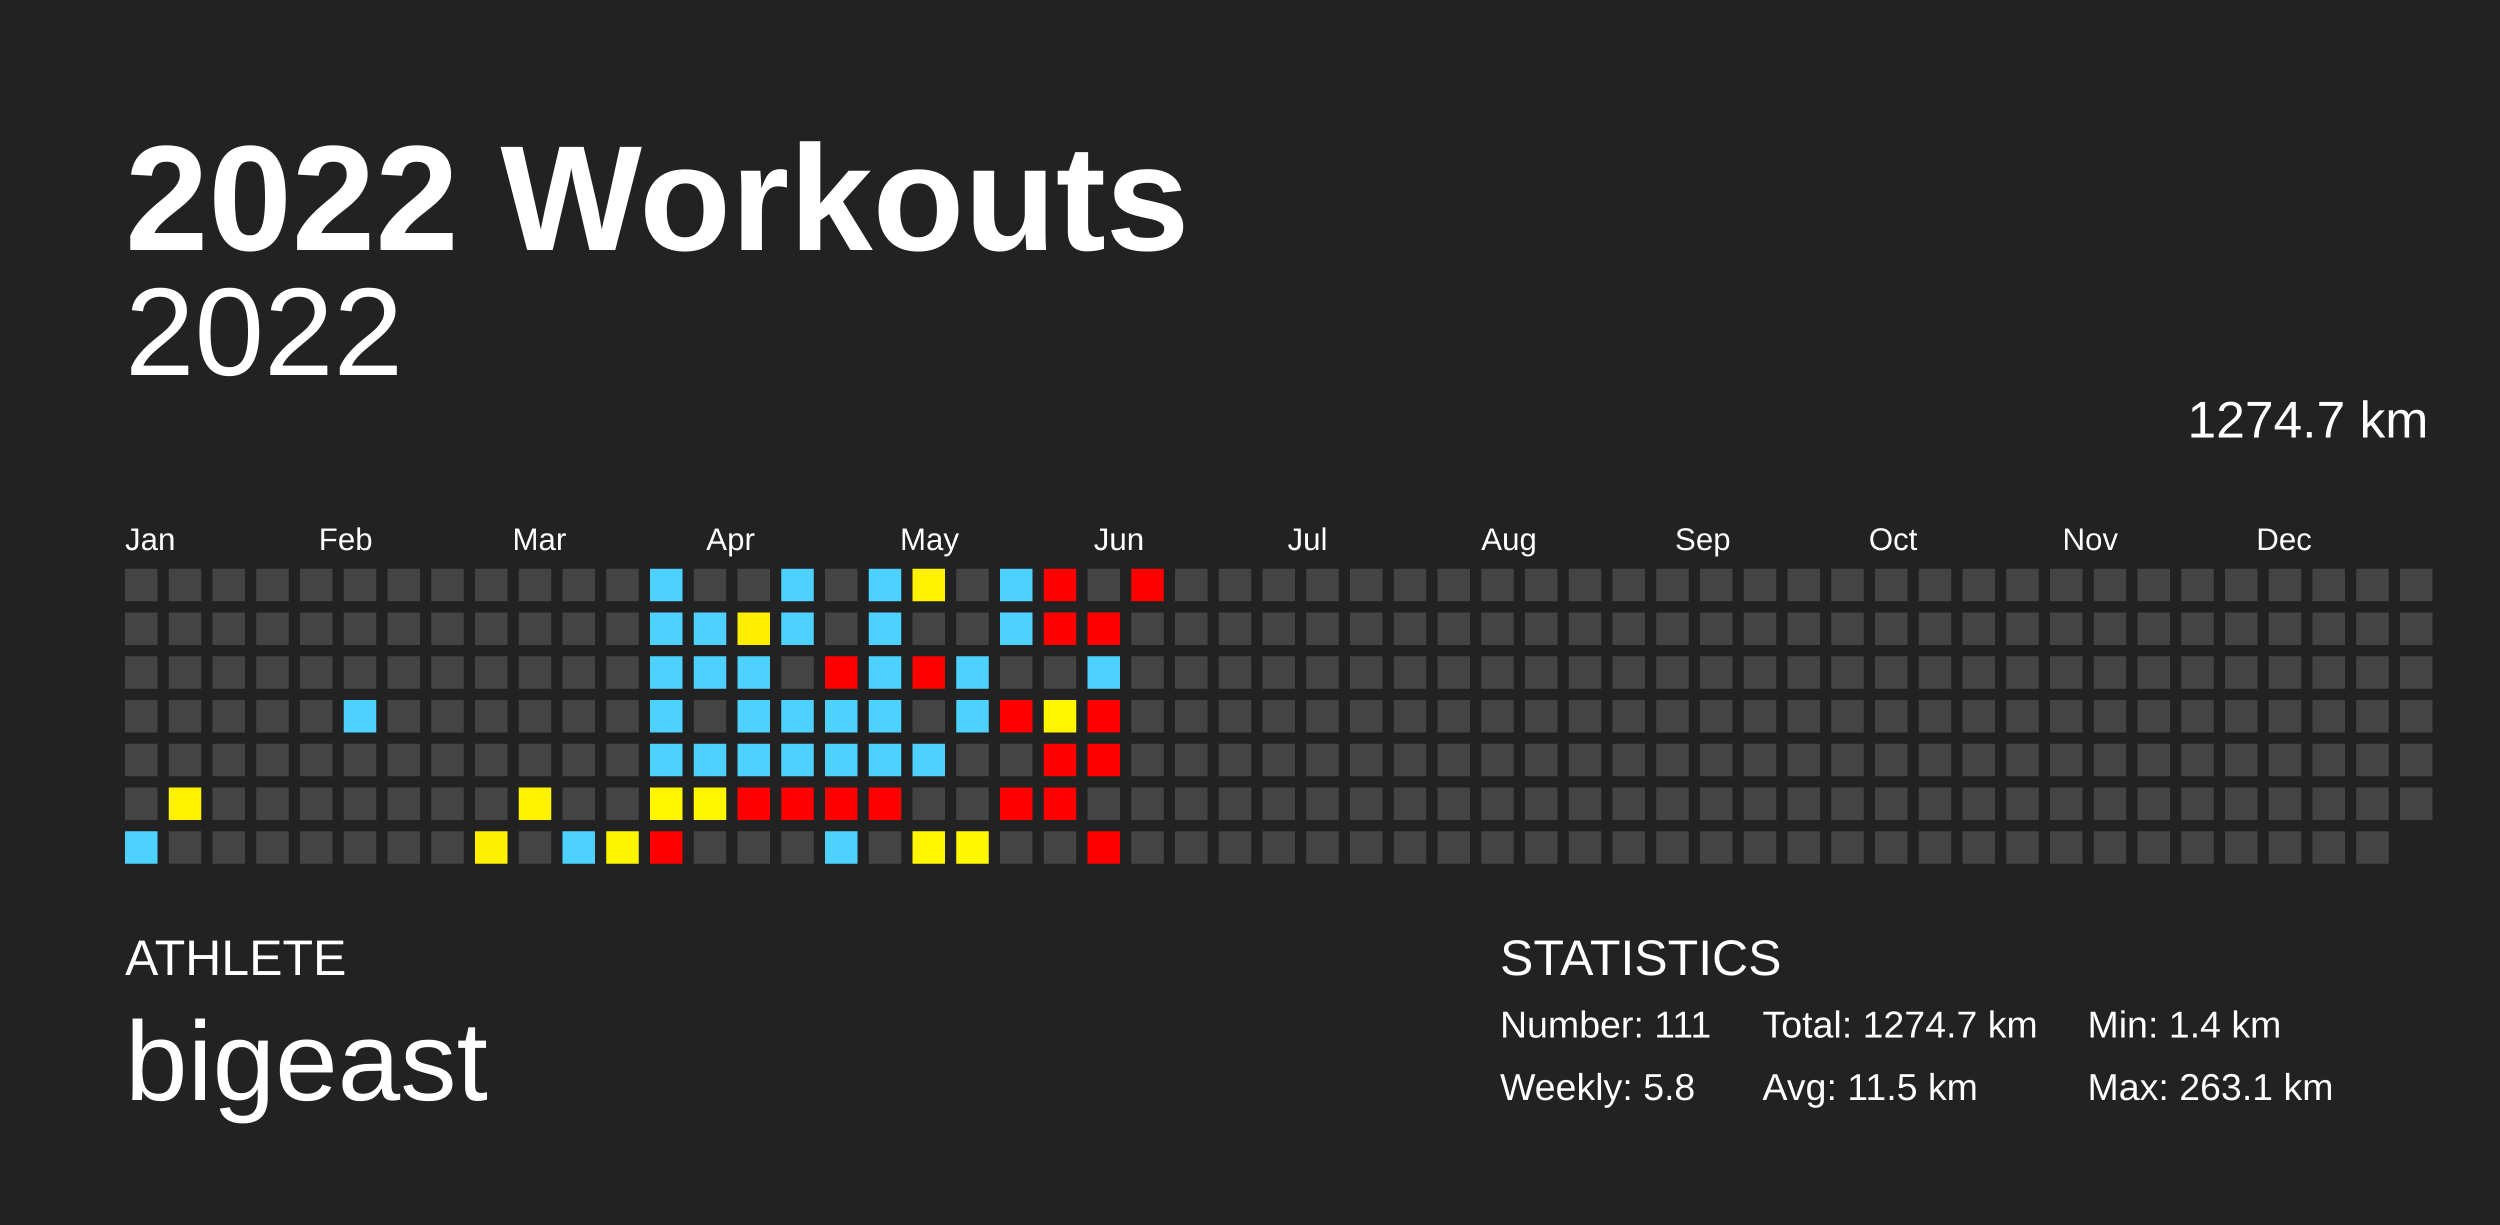
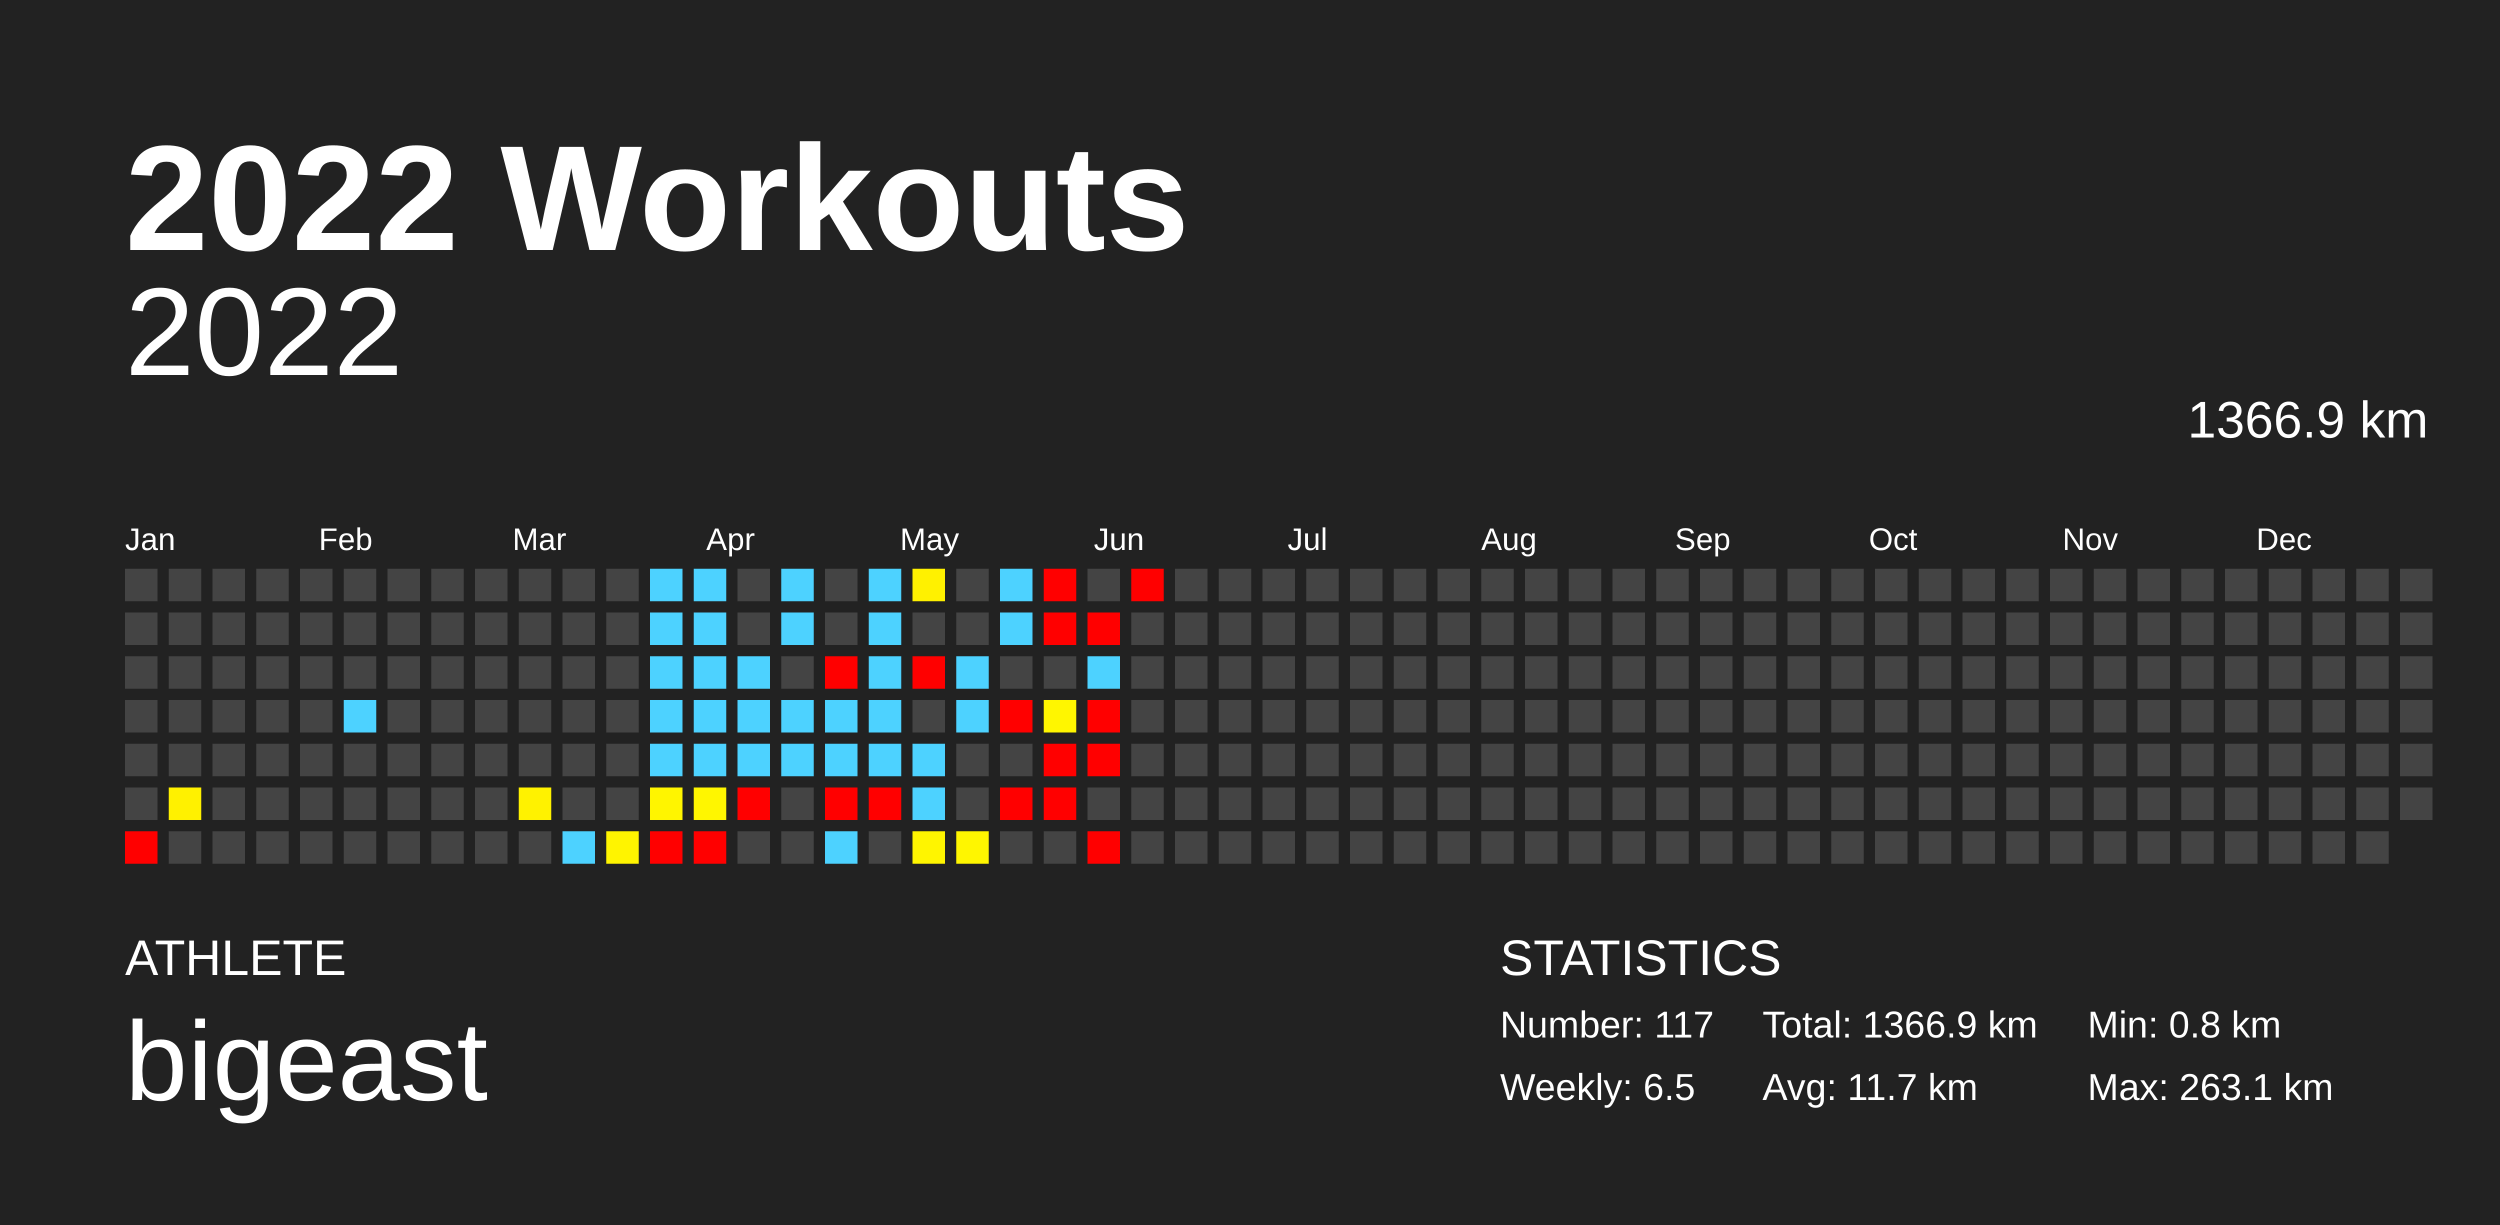
<svg xmlns="http://www.w3.org/2000/svg" baseProfile="full" height="98mm" version="1.1" viewBox="0,0,200,98" width="200mm">
  <defs />
  <rect fill="#222222" height="98" width="200" x="0" y="0" />
  <text fill="#FFFFFF" style="font-size:12px; font-family:Arial; font-weight:bold;" x="10" y="20">2022 Workouts</text>
  <text fill="#FFFFFF" style="font-size:4px; font-family:Arial" x="10" y="78">ATHLETE</text>
  <text fill="#FFFFFF" style="font-size:9px; font-family:Arial" x="10" y="88">bigeast</text>
  <text fill="#FFFFFF" style="font-size:4px; font-family:Arial" x="120" y="78">STATISTICS</text>
-   <text fill="#FFFFFF" style="font-size:3px; font-family:Arial" x="120" y="83">Number: 111</text>
-   <text fill="#FFFFFF" style="font-size:3px; font-family:Arial" x="120" y="88">Weekly: 5.8</text>
-   <text fill="#FFFFFF" style="font-size:3px; font-family:Arial" x="141" y="83">Total: 1274.7 km</text>
-   <text fill="#FFFFFF" style="font-size:3px; font-family:Arial" x="141" y="88">Avg: 11.5 km</text>
-   <text fill="#FFFFFF" style="font-size:3px; font-family:Arial" x="167" y="83">Min: 1.4 km</text>
+   <text fill="#FFFFFF" style="font-size:3px; font-family:Arial" x="120" y="83">Number: 117</text>
+   <text fill="#FFFFFF" style="font-size:3px; font-family:Arial" x="120" y="88">Weekly: 6.5</text>
+   <text fill="#FFFFFF" style="font-size:3px; font-family:Arial" x="141" y="83">Total: 1366.9 km</text>
+   <text fill="#FFFFFF" style="font-size:3px; font-family:Arial" x="141" y="88">Avg: 11.7 km</text>
+   <text fill="#FFFFFF" style="font-size:3px; font-family:Arial" x="167" y="83">Min: 0.8 km</text>
  <text fill="#FFFFFF" style="font-size:3px; font-family:Arial" x="167" y="88">Max: 263.1 km</text>
  <text alignment-baseline="hanging" fill="#FFFFFF" style="font-size:10.0px; font-family:Arial;" x="10" y="30">2022</text>
-   <text alignment-baseline="hanging" fill="#FFFFFF" style="font-size:4.125px; font-family:Arial;" x="175" y="35">1274.7 km</text>
+   <text alignment-baseline="hanging" fill="#FFFFFF" style="font-size:4.125px; font-family:Arial;" x="175" y="35">1366.9 km</text>
  <text fill="#FFFFFF" style="font-size:2.5px; font-family:Arial" x="10.0" y="44">Jan</text>
  <text fill="#FFFFFF" style="font-size:2.5px; font-family:Arial" x="25.5" y="44">Feb</text>
  <text fill="#FFFFFF" style="font-size:2.5px; font-family:Arial" x="41.0" y="44">Mar</text>
  <text fill="#FFFFFF" style="font-size:2.5px; font-family:Arial" x="56.5" y="44">Apr</text>
  <text fill="#FFFFFF" style="font-size:2.5px; font-family:Arial" x="72.0" y="44">May</text>
  <text fill="#FFFFFF" style="font-size:2.5px; font-family:Arial" x="87.5" y="44">Jun</text>
  <text fill="#FFFFFF" style="font-size:2.5px; font-family:Arial" x="103.0" y="44">Jul</text>
  <text fill="#FFFFFF" style="font-size:2.5px; font-family:Arial" x="118.5" y="44">Aug</text>
  <text fill="#FFFFFF" style="font-size:2.5px; font-family:Arial" x="134.0" y="44">Sep</text>
  <text fill="#FFFFFF" style="font-size:2.5px; font-family:Arial" x="149.5" y="44">Oct</text>
  <text fill="#FFFFFF" style="font-size:2.5px; font-family:Arial" x="165.0" y="44">Nov</text>
  <text fill="#FFFFFF" style="font-size:2.5px; font-family:Arial" x="180.5" y="44">Dec</text>
  <rect fill="#444444" height="2.6" width="2.6" x="10.0" y="45.5" />
  <rect fill="#444444" height="2.6" width="2.6" x="10.0" y="49.0" />
  <rect fill="#444444" height="2.6" width="2.6" x="10.0" y="52.5" />
  <rect fill="#444444" height="2.6" width="2.6" x="10.0" y="56.0" />
  <rect fill="#444444" height="2.6" width="2.6" x="10.0" y="59.5" />
  <rect fill="#444444" height="2.6" width="2.6" x="10.0" y="63.0" />
-   <rect fill="#4dd2ff" height="2.6" width="2.6" x="10.0" y="66.5" />
+   <rect fill="red" height="2.6" width="2.6" x="10.0" y="66.5" />
  <rect fill="#444444" height="2.6" width="2.6" x="13.5" y="45.5" />
  <rect fill="#444444" height="2.6" width="2.6" x="13.5" y="49.0" />
  <rect fill="#444444" height="2.6" width="2.6" x="13.5" y="52.5" />
  <rect fill="#444444" height="2.6" width="2.6" x="13.5" y="56.0" />
  <rect fill="#444444" height="2.6" width="2.6" x="13.5" y="59.5" />
  <rect fill="#fff100" height="2.6" width="2.6" x="13.5" y="63.0" />
  <rect fill="#444444" height="2.6" width="2.6" x="13.5" y="66.5" />
  <rect fill="#444444" height="2.6" width="2.6" x="17.0" y="45.5" />
  <rect fill="#444444" height="2.6" width="2.6" x="17.0" y="49.0" />
  <rect fill="#444444" height="2.6" width="2.6" x="17.0" y="52.5" />
  <rect fill="#444444" height="2.6" width="2.6" x="17.0" y="56.0" />
  <rect fill="#444444" height="2.6" width="2.6" x="17.0" y="59.5" />
  <rect fill="#444444" height="2.6" width="2.6" x="17.0" y="63.0" />
  <rect fill="#444444" height="2.6" width="2.6" x="17.0" y="66.5" />
  <rect fill="#444444" height="2.6" width="2.6" x="20.5" y="45.5" />
  <rect fill="#444444" height="2.6" width="2.6" x="20.5" y="49.0" />
  <rect fill="#444444" height="2.6" width="2.6" x="20.5" y="52.5" />
  <rect fill="#444444" height="2.6" width="2.6" x="20.5" y="56.0" />
  <rect fill="#444444" height="2.6" width="2.6" x="20.5" y="59.5" />
  <rect fill="#444444" height="2.6" width="2.6" x="20.5" y="63.0" />
  <rect fill="#444444" height="2.6" width="2.6" x="20.5" y="66.5" />
  <rect fill="#444444" height="2.6" width="2.6" x="24.0" y="45.5" />
  <rect fill="#444444" height="2.6" width="2.6" x="24.0" y="49.0" />
  <rect fill="#444444" height="2.6" width="2.6" x="24.0" y="52.5" />
  <rect fill="#444444" height="2.6" width="2.6" x="24.0" y="56.0" />
  <rect fill="#444444" height="2.6" width="2.6" x="24.0" y="59.5" />
  <rect fill="#444444" height="2.6" width="2.6" x="24.0" y="63.0" />
  <rect fill="#444444" height="2.6" width="2.6" x="24.0" y="66.5" />
  <rect fill="#444444" height="2.6" width="2.6" x="27.5" y="45.5" />
  <rect fill="#444444" height="2.6" width="2.6" x="27.5" y="49.0" />
  <rect fill="#444444" height="2.6" width="2.6" x="27.5" y="52.5" />
  <rect fill="#4dd2ff" height="2.6" width="2.6" x="27.5" y="56.0" />
  <rect fill="#444444" height="2.6" width="2.6" x="27.5" y="59.5" />
  <rect fill="#444444" height="2.6" width="2.6" x="27.5" y="63.0" />
  <rect fill="#444444" height="2.6" width="2.6" x="27.5" y="66.5" />
  <rect fill="#444444" height="2.6" width="2.6" x="31.0" y="45.5" />
  <rect fill="#444444" height="2.6" width="2.6" x="31.0" y="49.0" />
  <rect fill="#444444" height="2.6" width="2.6" x="31.0" y="52.5" />
  <rect fill="#444444" height="2.6" width="2.6" x="31.0" y="56.0" />
  <rect fill="#444444" height="2.6" width="2.6" x="31.0" y="59.5" />
  <rect fill="#444444" height="2.6" width="2.6" x="31.0" y="63.0" />
  <rect fill="#444444" height="2.6" width="2.6" x="31.0" y="66.5" />
  <rect fill="#444444" height="2.6" width="2.6" x="34.5" y="45.5" />
  <rect fill="#444444" height="2.6" width="2.6" x="34.5" y="49.0" />
  <rect fill="#444444" height="2.6" width="2.6" x="34.5" y="52.5" />
  <rect fill="#444444" height="2.6" width="2.6" x="34.5" y="56.0" />
  <rect fill="#444444" height="2.6" width="2.6" x="34.5" y="59.5" />
  <rect fill="#444444" height="2.6" width="2.6" x="34.5" y="63.0" />
  <rect fill="#444444" height="2.6" width="2.6" x="34.5" y="66.5" />
  <rect fill="#444444" height="2.6" width="2.6" x="38.0" y="45.5" />
  <rect fill="#444444" height="2.6" width="2.6" x="38.0" y="49.0" />
  <rect fill="#444444" height="2.6" width="2.6" x="38.0" y="52.5" />
  <rect fill="#444444" height="2.6" width="2.6" x="38.0" y="56.0" />
  <rect fill="#444444" height="2.6" width="2.6" x="38.0" y="59.5" />
  <rect fill="#444444" height="2.6" width="2.6" x="38.0" y="63.0" />
-   <rect fill="#ffef00" height="2.6" width="2.6" x="38.0" y="66.5" />
+   <rect fill="#444444" height="2.6" width="2.6" x="38.0" y="66.5" />
  <rect fill="#444444" height="2.6" width="2.6" x="41.5" y="45.5" />
  <rect fill="#444444" height="2.6" width="2.6" x="41.5" y="49.0" />
  <rect fill="#444444" height="2.6" width="2.6" x="41.5" y="52.5" />
  <rect fill="#444444" height="2.6" width="2.6" x="41.5" y="56.0" />
  <rect fill="#444444" height="2.6" width="2.6" x="41.5" y="59.5" />
-   <rect fill="#fff300" height="2.6" width="2.6" x="41.5" y="63.0" />
+   <rect fill="#fff200" height="2.6" width="2.6" x="41.5" y="63.0" />
  <rect fill="#444444" height="2.6" width="2.6" x="41.5" y="66.5" />
  <rect fill="#444444" height="2.6" width="2.6" x="45.0" y="45.5" />
  <rect fill="#444444" height="2.6" width="2.6" x="45.0" y="49.0" />
  <rect fill="#444444" height="2.6" width="2.6" x="45.0" y="52.5" />
  <rect fill="#444444" height="2.6" width="2.6" x="45.0" y="56.0" />
  <rect fill="#444444" height="2.6" width="2.6" x="45.0" y="59.5" />
  <rect fill="#444444" height="2.6" width="2.6" x="45.0" y="63.0" />
  <rect fill="#4dd2ff" height="2.6" width="2.6" x="45.0" y="66.5" />
  <rect fill="#444444" height="2.6" width="2.6" x="48.5" y="45.5" />
  <rect fill="#444444" height="2.6" width="2.6" x="48.5" y="49.0" />
  <rect fill="#444444" height="2.6" width="2.6" x="48.5" y="52.5" />
  <rect fill="#444444" height="2.6" width="2.6" x="48.5" y="56.0" />
  <rect fill="#444444" height="2.6" width="2.6" x="48.5" y="59.5" />
  <rect fill="#444444" height="2.6" width="2.6" x="48.5" y="63.0" />
  <rect fill="#fff400" height="2.6" width="2.6" x="48.5" y="66.5" />
  <rect fill="#4dd2ff" height="2.6" width="2.6" x="52.0" y="45.5" />
  <rect fill="#4dd2ff" height="2.6" width="2.6" x="52.0" y="49.0" />
  <rect fill="#4dd2ff" height="2.6" width="2.6" x="52.0" y="52.5" />
  <rect fill="#4dd2ff" height="2.6" width="2.6" x="52.0" y="56.0" />
  <rect fill="#4dd2ff" height="2.6" width="2.6" x="52.0" y="59.5" />
-   <rect fill="#fff600" height="2.6" width="2.6" x="52.0" y="63.0" />
+   <rect fill="#fff500" height="2.6" width="2.6" x="52.0" y="63.0" />
  <rect fill="red" height="2.6" width="2.6" x="52.0" y="66.5" />
-   <rect fill="#444444" height="2.6" width="2.6" x="55.5" y="45.5" />
+   <rect fill="#4dd2ff" height="2.6" width="2.6" x="55.5" y="45.5" />
  <rect fill="#4dd2ff" height="2.6" width="2.6" x="55.5" y="49.0" />
  <rect fill="#4dd2ff" height="2.6" width="2.6" x="55.5" y="52.5" />
-   <rect fill="#444444" height="2.6" width="2.6" x="55.5" y="56.0" />
+   <rect fill="#4dd2ff" height="2.6" width="2.6" x="55.5" y="56.0" />
  <rect fill="#4dd2ff" height="2.6" width="2.6" x="55.5" y="59.5" />
  <rect fill="#fff600" height="2.6" width="2.6" x="55.5" y="63.0" />
-   <rect fill="#444444" height="2.6" width="2.6" x="55.5" y="66.5" />
+   <rect fill="red" height="2.6" width="2.6" x="55.5" y="66.5" />
  <rect fill="#444444" height="2.6" width="2.6" x="59.0" y="45.5" />
-   <rect fill="#ffee00" height="2.6" width="2.6" x="59.0" y="49.0" />
+   <rect fill="#444444" height="2.6" width="2.6" x="59.0" y="49.0" />
  <rect fill="#4dd2ff" height="2.6" width="2.6" x="59.0" y="52.5" />
  <rect fill="#4dd2ff" height="2.6" width="2.6" x="59.0" y="56.0" />
  <rect fill="#4dd2ff" height="2.6" width="2.6" x="59.0" y="59.5" />
  <rect fill="red" height="2.6" width="2.6" x="59.0" y="63.0" />
  <rect fill="#444444" height="2.6" width="2.6" x="59.0" y="66.5" />
  <rect fill="#4dd2ff" height="2.6" width="2.6" x="62.5" y="45.5" />
  <rect fill="#4dd2ff" height="2.6" width="2.6" x="62.5" y="49.0" />
  <rect fill="#444444" height="2.6" width="2.6" x="62.5" y="52.5" />
  <rect fill="#4dd2ff" height="2.6" width="2.6" x="62.5" y="56.0" />
  <rect fill="#4dd2ff" height="2.6" width="2.6" x="62.5" y="59.5" />
-   <rect fill="red" height="2.6" width="2.6" x="62.5" y="63.0" />
+   <rect fill="#444444" height="2.6" width="2.6" x="62.5" y="63.0" />
  <rect fill="#444444" height="2.6" width="2.6" x="62.5" y="66.5" />
  <rect fill="#444444" height="2.6" width="2.6" x="66.0" y="45.5" />
  <rect fill="#444444" height="2.6" width="2.6" x="66.0" y="49.0" />
  <rect fill="red" height="2.6" width="2.6" x="66.0" y="52.5" />
  <rect fill="#4dd2ff" height="2.6" width="2.6" x="66.0" y="56.0" />
  <rect fill="#4dd2ff" height="2.6" width="2.6" x="66.0" y="59.5" />
  <rect fill="red" height="2.6" width="2.6" x="66.0" y="63.0" />
  <rect fill="#4dd2ff" height="2.6" width="2.6" x="66.0" y="66.5" />
  <rect fill="#4dd2ff" height="2.6" width="2.6" x="69.5" y="45.5" />
  <rect fill="#4dd2ff" height="2.6" width="2.6" x="69.5" y="49.0" />
  <rect fill="#4dd2ff" height="2.6" width="2.6" x="69.5" y="52.5" />
  <rect fill="#4dd2ff" height="2.6" width="2.6" x="69.5" y="56.0" />
  <rect fill="#4dd2ff" height="2.6" width="2.6" x="69.5" y="59.5" />
  <rect fill="red" height="2.6" width="2.6" x="69.5" y="63.0" />
  <rect fill="#444444" height="2.6" width="2.6" x="69.5" y="66.5" />
-   <rect fill="#fff200" height="2.6" width="2.6" x="73.0" y="45.5" />
+   <rect fill="#fff100" height="2.6" width="2.6" x="73.0" y="45.5" />
  <rect fill="#444444" height="2.6" width="2.6" x="73.0" y="49.0" />
  <rect fill="red" height="2.6" width="2.6" x="73.0" y="52.5" />
  <rect fill="#444444" height="2.6" width="2.6" x="73.0" y="56.0" />
  <rect fill="#4dd2ff" height="2.6" width="2.6" x="73.0" y="59.5" />
-   <rect fill="#444444" height="2.6" width="2.6" x="73.0" y="63.0" />
-   <rect fill="#fff600" height="2.6" width="2.6" x="73.0" y="66.5" />
+   <rect fill="#4dd2ff" height="2.6" width="2.6" x="73.0" y="63.0" />
+   <rect fill="#fff500" height="2.6" width="2.6" x="73.0" y="66.5" />
  <rect fill="#444444" height="2.6" width="2.6" x="76.5" y="45.5" />
  <rect fill="#444444" height="2.6" width="2.6" x="76.5" y="49.0" />
  <rect fill="#4dd2ff" height="2.6" width="2.6" x="76.5" y="52.5" />
  <rect fill="#4dd2ff" height="2.6" width="2.6" x="76.5" y="56.0" />
  <rect fill="#444444" height="2.6" width="2.6" x="76.5" y="59.5" />
  <rect fill="#444444" height="2.6" width="2.6" x="76.5" y="63.0" />
-   <rect fill="#fff700" height="2.6" width="2.6" x="76.5" y="66.5" />
+   <rect fill="#fff600" height="2.6" width="2.6" x="76.5" y="66.5" />
  <rect fill="#4dd2ff" height="2.6" width="2.6" x="80.0" y="45.5" />
  <rect fill="#4dd2ff" height="2.6" width="2.6" x="80.0" y="49.0" />
  <rect fill="#444444" height="2.6" width="2.6" x="80.0" y="52.5" />
  <rect fill="red" height="2.6" width="2.6" x="80.0" y="56.0" />
  <rect fill="#444444" height="2.6" width="2.6" x="80.0" y="59.5" />
  <rect fill="red" height="2.6" width="2.6" x="80.0" y="63.0" />
  <rect fill="#444444" height="2.6" width="2.6" x="80.0" y="66.5" />
  <rect fill="red" height="2.6" width="2.6" x="83.5" y="45.5" />
  <rect fill="red" height="2.6" width="2.6" x="83.5" y="49.0" />
  <rect fill="#444444" height="2.6" width="2.6" x="83.5" y="52.5" />
  <rect fill="#fff600" height="2.6" width="2.6" x="83.5" y="56.0" />
  <rect fill="red" height="2.6" width="2.6" x="83.5" y="59.5" />
  <rect fill="red" height="2.6" width="2.6" x="83.5" y="63.0" />
  <rect fill="#444444" height="2.6" width="2.6" x="83.5" y="66.5" />
  <rect fill="#444444" height="2.6" width="2.6" x="87.0" y="45.5" />
  <rect fill="red" height="2.6" width="2.6" x="87.0" y="49.0" />
  <rect fill="#4dd2ff" height="2.6" width="2.6" x="87.0" y="52.5" />
  <rect fill="red" height="2.6" width="2.6" x="87.0" y="56.0" />
  <rect fill="red" height="2.6" width="2.6" x="87.0" y="59.5" />
  <rect fill="#444444" height="2.6" width="2.6" x="87.0" y="63.0" />
  <rect fill="red" height="2.6" width="2.6" x="87.0" y="66.5" />
  <rect fill="red" height="2.6" width="2.6" x="90.5" y="45.5" />
  <rect fill="#444444" height="2.6" width="2.6" x="90.5" y="49.0" />
  <rect fill="#444444" height="2.6" width="2.6" x="90.5" y="52.5" />
  <rect fill="#444444" height="2.6" width="2.6" x="90.5" y="56.0" />
  <rect fill="#444444" height="2.6" width="2.6" x="90.5" y="59.5" />
  <rect fill="#444444" height="2.6" width="2.6" x="90.5" y="63.0" />
  <rect fill="#444444" height="2.6" width="2.6" x="90.5" y="66.5" />
  <rect fill="#444444" height="2.6" width="2.6" x="94.0" y="45.5" />
  <rect fill="#444444" height="2.6" width="2.6" x="94.0" y="49.0" />
  <rect fill="#444444" height="2.6" width="2.6" x="94.0" y="52.5" />
  <rect fill="#444444" height="2.6" width="2.6" x="94.0" y="56.0" />
  <rect fill="#444444" height="2.6" width="2.6" x="94.0" y="59.5" />
  <rect fill="#444444" height="2.6" width="2.6" x="94.0" y="63.0" />
  <rect fill="#444444" height="2.6" width="2.6" x="94.0" y="66.5" />
  <rect fill="#444444" height="2.6" width="2.6" x="97.5" y="45.5" />
  <rect fill="#444444" height="2.6" width="2.6" x="97.5" y="49.0" />
  <rect fill="#444444" height="2.6" width="2.6" x="97.5" y="52.5" />
  <rect fill="#444444" height="2.6" width="2.6" x="97.5" y="56.0" />
  <rect fill="#444444" height="2.6" width="2.6" x="97.5" y="59.5" />
  <rect fill="#444444" height="2.6" width="2.6" x="97.5" y="63.0" />
  <rect fill="#444444" height="2.6" width="2.6" x="97.5" y="66.5" />
  <rect fill="#444444" height="2.6" width="2.6" x="101.0" y="45.5" />
  <rect fill="#444444" height="2.6" width="2.6" x="101.0" y="49.0" />
  <rect fill="#444444" height="2.6" width="2.6" x="101.0" y="52.5" />
  <rect fill="#444444" height="2.6" width="2.6" x="101.0" y="56.0" />
  <rect fill="#444444" height="2.6" width="2.6" x="101.0" y="59.5" />
  <rect fill="#444444" height="2.6" width="2.6" x="101.0" y="63.0" />
  <rect fill="#444444" height="2.6" width="2.6" x="101.0" y="66.5" />
  <rect fill="#444444" height="2.6" width="2.6" x="104.5" y="45.5" />
  <rect fill="#444444" height="2.6" width="2.6" x="104.5" y="49.0" />
  <rect fill="#444444" height="2.6" width="2.6" x="104.5" y="52.5" />
  <rect fill="#444444" height="2.6" width="2.6" x="104.5" y="56.0" />
  <rect fill="#444444" height="2.6" width="2.6" x="104.5" y="59.5" />
  <rect fill="#444444" height="2.6" width="2.6" x="104.5" y="63.0" />
  <rect fill="#444444" height="2.6" width="2.6" x="104.5" y="66.5" />
  <rect fill="#444444" height="2.6" width="2.6" x="108.0" y="45.5" />
  <rect fill="#444444" height="2.6" width="2.6" x="108.0" y="49.0" />
  <rect fill="#444444" height="2.6" width="2.6" x="108.0" y="52.5" />
  <rect fill="#444444" height="2.6" width="2.6" x="108.0" y="56.0" />
  <rect fill="#444444" height="2.6" width="2.6" x="108.0" y="59.5" />
  <rect fill="#444444" height="2.6" width="2.6" x="108.0" y="63.0" />
  <rect fill="#444444" height="2.6" width="2.6" x="108.0" y="66.5" />
  <rect fill="#444444" height="2.6" width="2.6" x="111.5" y="45.5" />
  <rect fill="#444444" height="2.6" width="2.6" x="111.5" y="49.0" />
  <rect fill="#444444" height="2.6" width="2.6" x="111.5" y="52.5" />
  <rect fill="#444444" height="2.6" width="2.6" x="111.5" y="56.0" />
  <rect fill="#444444" height="2.6" width="2.6" x="111.5" y="59.5" />
  <rect fill="#444444" height="2.6" width="2.6" x="111.5" y="63.0" />
  <rect fill="#444444" height="2.6" width="2.6" x="111.5" y="66.5" />
  <rect fill="#444444" height="2.6" width="2.6" x="115.0" y="45.5" />
  <rect fill="#444444" height="2.6" width="2.6" x="115.0" y="49.0" />
  <rect fill="#444444" height="2.6" width="2.6" x="115.0" y="52.5" />
  <rect fill="#444444" height="2.6" width="2.6" x="115.0" y="56.0" />
  <rect fill="#444444" height="2.6" width="2.6" x="115.0" y="59.5" />
  <rect fill="#444444" height="2.6" width="2.6" x="115.0" y="63.0" />
  <rect fill="#444444" height="2.6" width="2.6" x="115.0" y="66.5" />
  <rect fill="#444444" height="2.6" width="2.6" x="118.5" y="45.5" />
  <rect fill="#444444" height="2.6" width="2.6" x="118.5" y="49.0" />
  <rect fill="#444444" height="2.6" width="2.6" x="118.5" y="52.5" />
  <rect fill="#444444" height="2.6" width="2.6" x="118.5" y="56.0" />
  <rect fill="#444444" height="2.6" width="2.6" x="118.5" y="59.5" />
  <rect fill="#444444" height="2.6" width="2.6" x="118.5" y="63.0" />
  <rect fill="#444444" height="2.6" width="2.6" x="118.5" y="66.5" />
  <rect fill="#444444" height="2.6" width="2.6" x="122.0" y="45.5" />
  <rect fill="#444444" height="2.6" width="2.6" x="122.0" y="49.0" />
  <rect fill="#444444" height="2.6" width="2.6" x="122.0" y="52.5" />
  <rect fill="#444444" height="2.6" width="2.6" x="122.0" y="56.0" />
  <rect fill="#444444" height="2.6" width="2.6" x="122.0" y="59.5" />
  <rect fill="#444444" height="2.6" width="2.6" x="122.0" y="63.0" />
  <rect fill="#444444" height="2.6" width="2.6" x="122.0" y="66.5" />
  <rect fill="#444444" height="2.6" width="2.6" x="125.5" y="45.5" />
  <rect fill="#444444" height="2.6" width="2.6" x="125.5" y="49.0" />
  <rect fill="#444444" height="2.6" width="2.6" x="125.5" y="52.5" />
  <rect fill="#444444" height="2.6" width="2.6" x="125.5" y="56.0" />
  <rect fill="#444444" height="2.6" width="2.6" x="125.5" y="59.5" />
  <rect fill="#444444" height="2.6" width="2.6" x="125.5" y="63.0" />
  <rect fill="#444444" height="2.6" width="2.6" x="125.5" y="66.5" />
  <rect fill="#444444" height="2.6" width="2.6" x="129.0" y="45.5" />
  <rect fill="#444444" height="2.6" width="2.6" x="129.0" y="49.0" />
  <rect fill="#444444" height="2.6" width="2.6" x="129.0" y="52.5" />
  <rect fill="#444444" height="2.6" width="2.6" x="129.0" y="56.0" />
  <rect fill="#444444" height="2.6" width="2.6" x="129.0" y="59.5" />
  <rect fill="#444444" height="2.6" width="2.6" x="129.0" y="63.0" />
  <rect fill="#444444" height="2.6" width="2.6" x="129.0" y="66.5" />
  <rect fill="#444444" height="2.6" width="2.6" x="132.5" y="45.5" />
  <rect fill="#444444" height="2.6" width="2.6" x="132.5" y="49.0" />
  <rect fill="#444444" height="2.6" width="2.6" x="132.5" y="52.5" />
  <rect fill="#444444" height="2.6" width="2.6" x="132.5" y="56.0" />
  <rect fill="#444444" height="2.6" width="2.6" x="132.5" y="59.5" />
  <rect fill="#444444" height="2.6" width="2.6" x="132.5" y="63.0" />
  <rect fill="#444444" height="2.6" width="2.6" x="132.5" y="66.5" />
  <rect fill="#444444" height="2.6" width="2.6" x="136.0" y="45.5" />
  <rect fill="#444444" height="2.6" width="2.6" x="136.0" y="49.0" />
  <rect fill="#444444" height="2.6" width="2.6" x="136.0" y="52.5" />
  <rect fill="#444444" height="2.6" width="2.6" x="136.0" y="56.0" />
  <rect fill="#444444" height="2.6" width="2.6" x="136.0" y="59.5" />
  <rect fill="#444444" height="2.6" width="2.6" x="136.0" y="63.0" />
  <rect fill="#444444" height="2.6" width="2.6" x="136.0" y="66.5" />
  <rect fill="#444444" height="2.6" width="2.6" x="139.5" y="45.5" />
  <rect fill="#444444" height="2.6" width="2.6" x="139.5" y="49.0" />
  <rect fill="#444444" height="2.6" width="2.6" x="139.5" y="52.5" />
  <rect fill="#444444" height="2.6" width="2.6" x="139.5" y="56.0" />
  <rect fill="#444444" height="2.6" width="2.6" x="139.5" y="59.5" />
  <rect fill="#444444" height="2.6" width="2.6" x="139.5" y="63.0" />
  <rect fill="#444444" height="2.6" width="2.6" x="139.5" y="66.5" />
  <rect fill="#444444" height="2.6" width="2.6" x="143.0" y="45.5" />
  <rect fill="#444444" height="2.6" width="2.6" x="143.0" y="49.0" />
  <rect fill="#444444" height="2.6" width="2.6" x="143.0" y="52.5" />
  <rect fill="#444444" height="2.6" width="2.6" x="143.0" y="56.0" />
  <rect fill="#444444" height="2.6" width="2.6" x="143.0" y="59.5" />
  <rect fill="#444444" height="2.6" width="2.6" x="143.0" y="63.0" />
  <rect fill="#444444" height="2.6" width="2.6" x="143.0" y="66.5" />
  <rect fill="#444444" height="2.6" width="2.6" x="146.5" y="45.5" />
  <rect fill="#444444" height="2.6" width="2.6" x="146.5" y="49.0" />
  <rect fill="#444444" height="2.6" width="2.6" x="146.5" y="52.5" />
  <rect fill="#444444" height="2.6" width="2.6" x="146.5" y="56.0" />
  <rect fill="#444444" height="2.6" width="2.6" x="146.5" y="59.5" />
  <rect fill="#444444" height="2.6" width="2.6" x="146.5" y="63.0" />
  <rect fill="#444444" height="2.6" width="2.6" x="146.5" y="66.5" />
  <rect fill="#444444" height="2.6" width="2.6" x="150.0" y="45.5" />
  <rect fill="#444444" height="2.6" width="2.6" x="150.0" y="49.0" />
  <rect fill="#444444" height="2.6" width="2.6" x="150.0" y="52.5" />
  <rect fill="#444444" height="2.6" width="2.6" x="150.0" y="56.0" />
  <rect fill="#444444" height="2.6" width="2.6" x="150.0" y="59.5" />
  <rect fill="#444444" height="2.6" width="2.6" x="150.0" y="63.0" />
  <rect fill="#444444" height="2.6" width="2.6" x="150.0" y="66.5" />
  <rect fill="#444444" height="2.6" width="2.6" x="153.5" y="45.5" />
  <rect fill="#444444" height="2.6" width="2.6" x="153.5" y="49.0" />
  <rect fill="#444444" height="2.6" width="2.6" x="153.5" y="52.5" />
  <rect fill="#444444" height="2.6" width="2.6" x="153.5" y="56.0" />
  <rect fill="#444444" height="2.6" width="2.6" x="153.5" y="59.5" />
  <rect fill="#444444" height="2.6" width="2.6" x="153.5" y="63.0" />
  <rect fill="#444444" height="2.6" width="2.6" x="153.5" y="66.5" />
  <rect fill="#444444" height="2.6" width="2.6" x="157.0" y="45.5" />
  <rect fill="#444444" height="2.6" width="2.6" x="157.0" y="49.0" />
  <rect fill="#444444" height="2.6" width="2.6" x="157.0" y="52.5" />
  <rect fill="#444444" height="2.6" width="2.6" x="157.0" y="56.0" />
  <rect fill="#444444" height="2.6" width="2.6" x="157.0" y="59.5" />
  <rect fill="#444444" height="2.6" width="2.6" x="157.0" y="63.0" />
  <rect fill="#444444" height="2.6" width="2.6" x="157.0" y="66.5" />
  <rect fill="#444444" height="2.6" width="2.6" x="160.5" y="45.5" />
  <rect fill="#444444" height="2.6" width="2.6" x="160.5" y="49.0" />
  <rect fill="#444444" height="2.6" width="2.6" x="160.5" y="52.5" />
  <rect fill="#444444" height="2.6" width="2.6" x="160.5" y="56.0" />
  <rect fill="#444444" height="2.6" width="2.6" x="160.5" y="59.5" />
  <rect fill="#444444" height="2.6" width="2.6" x="160.5" y="63.0" />
  <rect fill="#444444" height="2.6" width="2.6" x="160.5" y="66.5" />
  <rect fill="#444444" height="2.6" width="2.6" x="164.0" y="45.5" />
  <rect fill="#444444" height="2.6" width="2.6" x="164.0" y="49.0" />
  <rect fill="#444444" height="2.6" width="2.6" x="164.0" y="52.5" />
  <rect fill="#444444" height="2.6" width="2.6" x="164.0" y="56.0" />
  <rect fill="#444444" height="2.6" width="2.6" x="164.0" y="59.5" />
  <rect fill="#444444" height="2.6" width="2.6" x="164.0" y="63.0" />
  <rect fill="#444444" height="2.6" width="2.6" x="164.0" y="66.5" />
  <rect fill="#444444" height="2.6" width="2.6" x="167.5" y="45.5" />
  <rect fill="#444444" height="2.6" width="2.6" x="167.5" y="49.0" />
  <rect fill="#444444" height="2.6" width="2.6" x="167.5" y="52.5" />
  <rect fill="#444444" height="2.6" width="2.6" x="167.5" y="56.0" />
  <rect fill="#444444" height="2.6" width="2.6" x="167.5" y="59.5" />
  <rect fill="#444444" height="2.6" width="2.6" x="167.5" y="63.0" />
  <rect fill="#444444" height="2.6" width="2.6" x="167.5" y="66.5" />
  <rect fill="#444444" height="2.6" width="2.6" x="171.0" y="45.5" />
  <rect fill="#444444" height="2.6" width="2.6" x="171.0" y="49.0" />
  <rect fill="#444444" height="2.6" width="2.6" x="171.0" y="52.5" />
  <rect fill="#444444" height="2.6" width="2.6" x="171.0" y="56.0" />
  <rect fill="#444444" height="2.6" width="2.6" x="171.0" y="59.5" />
  <rect fill="#444444" height="2.6" width="2.6" x="171.0" y="63.0" />
  <rect fill="#444444" height="2.6" width="2.6" x="171.0" y="66.5" />
  <rect fill="#444444" height="2.6" width="2.6" x="174.5" y="45.5" />
  <rect fill="#444444" height="2.6" width="2.6" x="174.5" y="49.0" />
  <rect fill="#444444" height="2.6" width="2.6" x="174.5" y="52.5" />
  <rect fill="#444444" height="2.6" width="2.6" x="174.5" y="56.0" />
  <rect fill="#444444" height="2.6" width="2.6" x="174.5" y="59.5" />
  <rect fill="#444444" height="2.6" width="2.6" x="174.5" y="63.0" />
  <rect fill="#444444" height="2.6" width="2.6" x="174.5" y="66.5" />
  <rect fill="#444444" height="2.6" width="2.6" x="178.0" y="45.5" />
  <rect fill="#444444" height="2.6" width="2.6" x="178.0" y="49.0" />
  <rect fill="#444444" height="2.6" width="2.6" x="178.0" y="52.5" />
  <rect fill="#444444" height="2.6" width="2.6" x="178.0" y="56.0" />
  <rect fill="#444444" height="2.6" width="2.6" x="178.0" y="59.5" />
  <rect fill="#444444" height="2.6" width="2.6" x="178.0" y="63.0" />
  <rect fill="#444444" height="2.6" width="2.6" x="178.0" y="66.5" />
  <rect fill="#444444" height="2.6" width="2.6" x="181.5" y="45.5" />
  <rect fill="#444444" height="2.6" width="2.6" x="181.5" y="49.0" />
  <rect fill="#444444" height="2.6" width="2.6" x="181.5" y="52.5" />
  <rect fill="#444444" height="2.6" width="2.6" x="181.5" y="56.0" />
  <rect fill="#444444" height="2.6" width="2.6" x="181.5" y="59.5" />
  <rect fill="#444444" height="2.6" width="2.6" x="181.5" y="63.0" />
  <rect fill="#444444" height="2.6" width="2.6" x="181.5" y="66.5" />
  <rect fill="#444444" height="2.6" width="2.6" x="185.0" y="45.5" />
  <rect fill="#444444" height="2.6" width="2.6" x="185.0" y="49.0" />
  <rect fill="#444444" height="2.6" width="2.6" x="185.0" y="52.5" />
  <rect fill="#444444" height="2.6" width="2.6" x="185.0" y="56.0" />
  <rect fill="#444444" height="2.6" width="2.6" x="185.0" y="59.5" />
  <rect fill="#444444" height="2.6" width="2.6" x="185.0" y="63.0" />
  <rect fill="#444444" height="2.6" width="2.6" x="185.0" y="66.5" />
  <rect fill="#444444" height="2.6" width="2.6" x="188.5" y="45.5" />
  <rect fill="#444444" height="2.6" width="2.6" x="188.5" y="49.0" />
  <rect fill="#444444" height="2.6" width="2.6" x="188.5" y="52.5" />
  <rect fill="#444444" height="2.6" width="2.6" x="188.5" y="56.0" />
  <rect fill="#444444" height="2.6" width="2.6" x="188.5" y="59.5" />
  <rect fill="#444444" height="2.6" width="2.6" x="188.5" y="63.0" />
  <rect fill="#444444" height="2.6" width="2.6" x="188.5" y="66.5" />
  <rect fill="#444444" height="2.6" width="2.6" x="192.0" y="45.5" />
  <rect fill="#444444" height="2.6" width="2.6" x="192.0" y="49.0" />
  <rect fill="#444444" height="2.6" width="2.6" x="192.0" y="52.5" />
  <rect fill="#444444" height="2.6" width="2.6" x="192.0" y="56.0" />
  <rect fill="#444444" height="2.6" width="2.6" x="192.0" y="59.5" />
  <rect fill="#444444" height="2.6" width="2.6" x="192.0" y="63.0" />
</svg>
